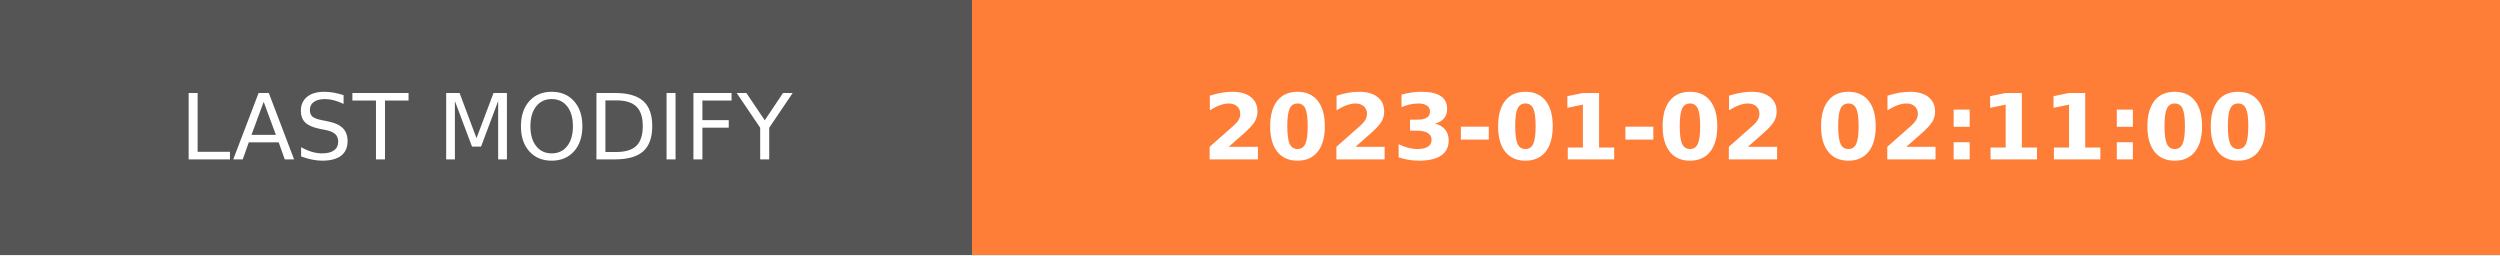
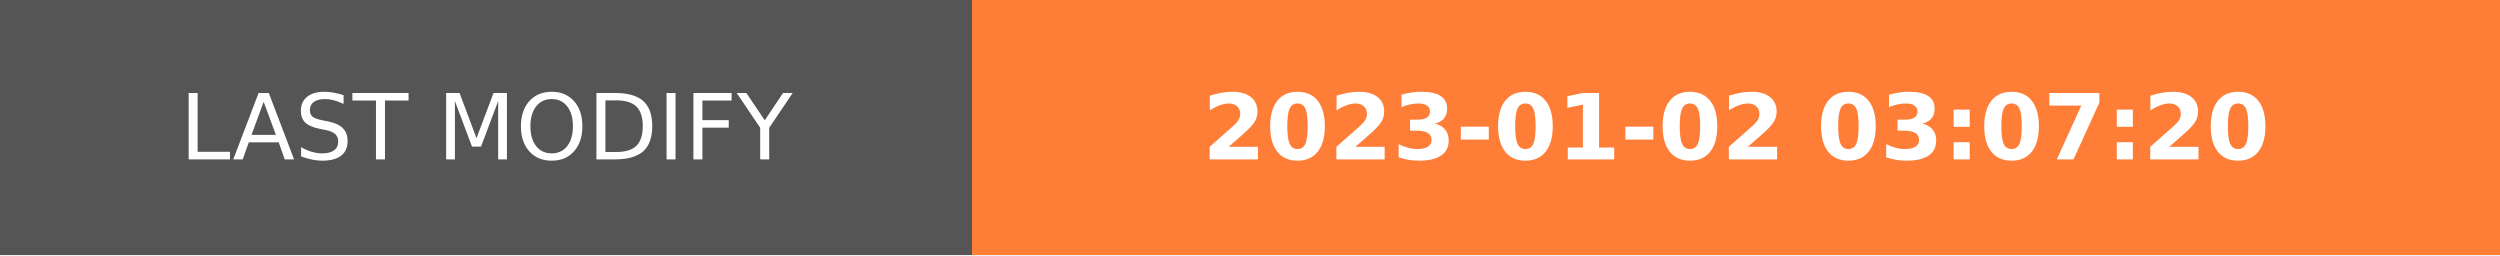
- <svg xmlns="http://www.w3.org/2000/svg" width="274.5" height="28" role="img" aria-label="LAST MODIFY: 2023-01-02 02:11:00">
+ <svg xmlns="http://www.w3.org/2000/svg" width="274.5" height="28" role="img" aria-label="LAST MODIFY: 2023-01-02 03:07:20">
  <g shape-rendering="crispEdges">
    <rect width="106.75" height="28" fill="#555" />
    <rect x="106.75" width="167.75" height="28" fill="#fe7d37" />
  </g>
  <g fill="#fff" text-anchor="middle" font-family="Verdana,Geneva,DejaVu Sans,sans-serif" text-rendering="geometricPrecision" font-size="100">
    <text transform="scale(.1)" x="533.75" y="175" textLength="827.5" fill="#fff">LAST MODIFY</text>
-     <text transform="scale(.1)" x="1906.25" y="175" textLength="1437.5" fill="#fff" font-weight="bold">2023-01-02 02:11:00</text>
+     <text transform="scale(.1)" x="1906.25" y="175" textLength="1437.5" fill="#fff" font-weight="bold">2023-01-02 03:07:20</text>
  </g>
</svg>
